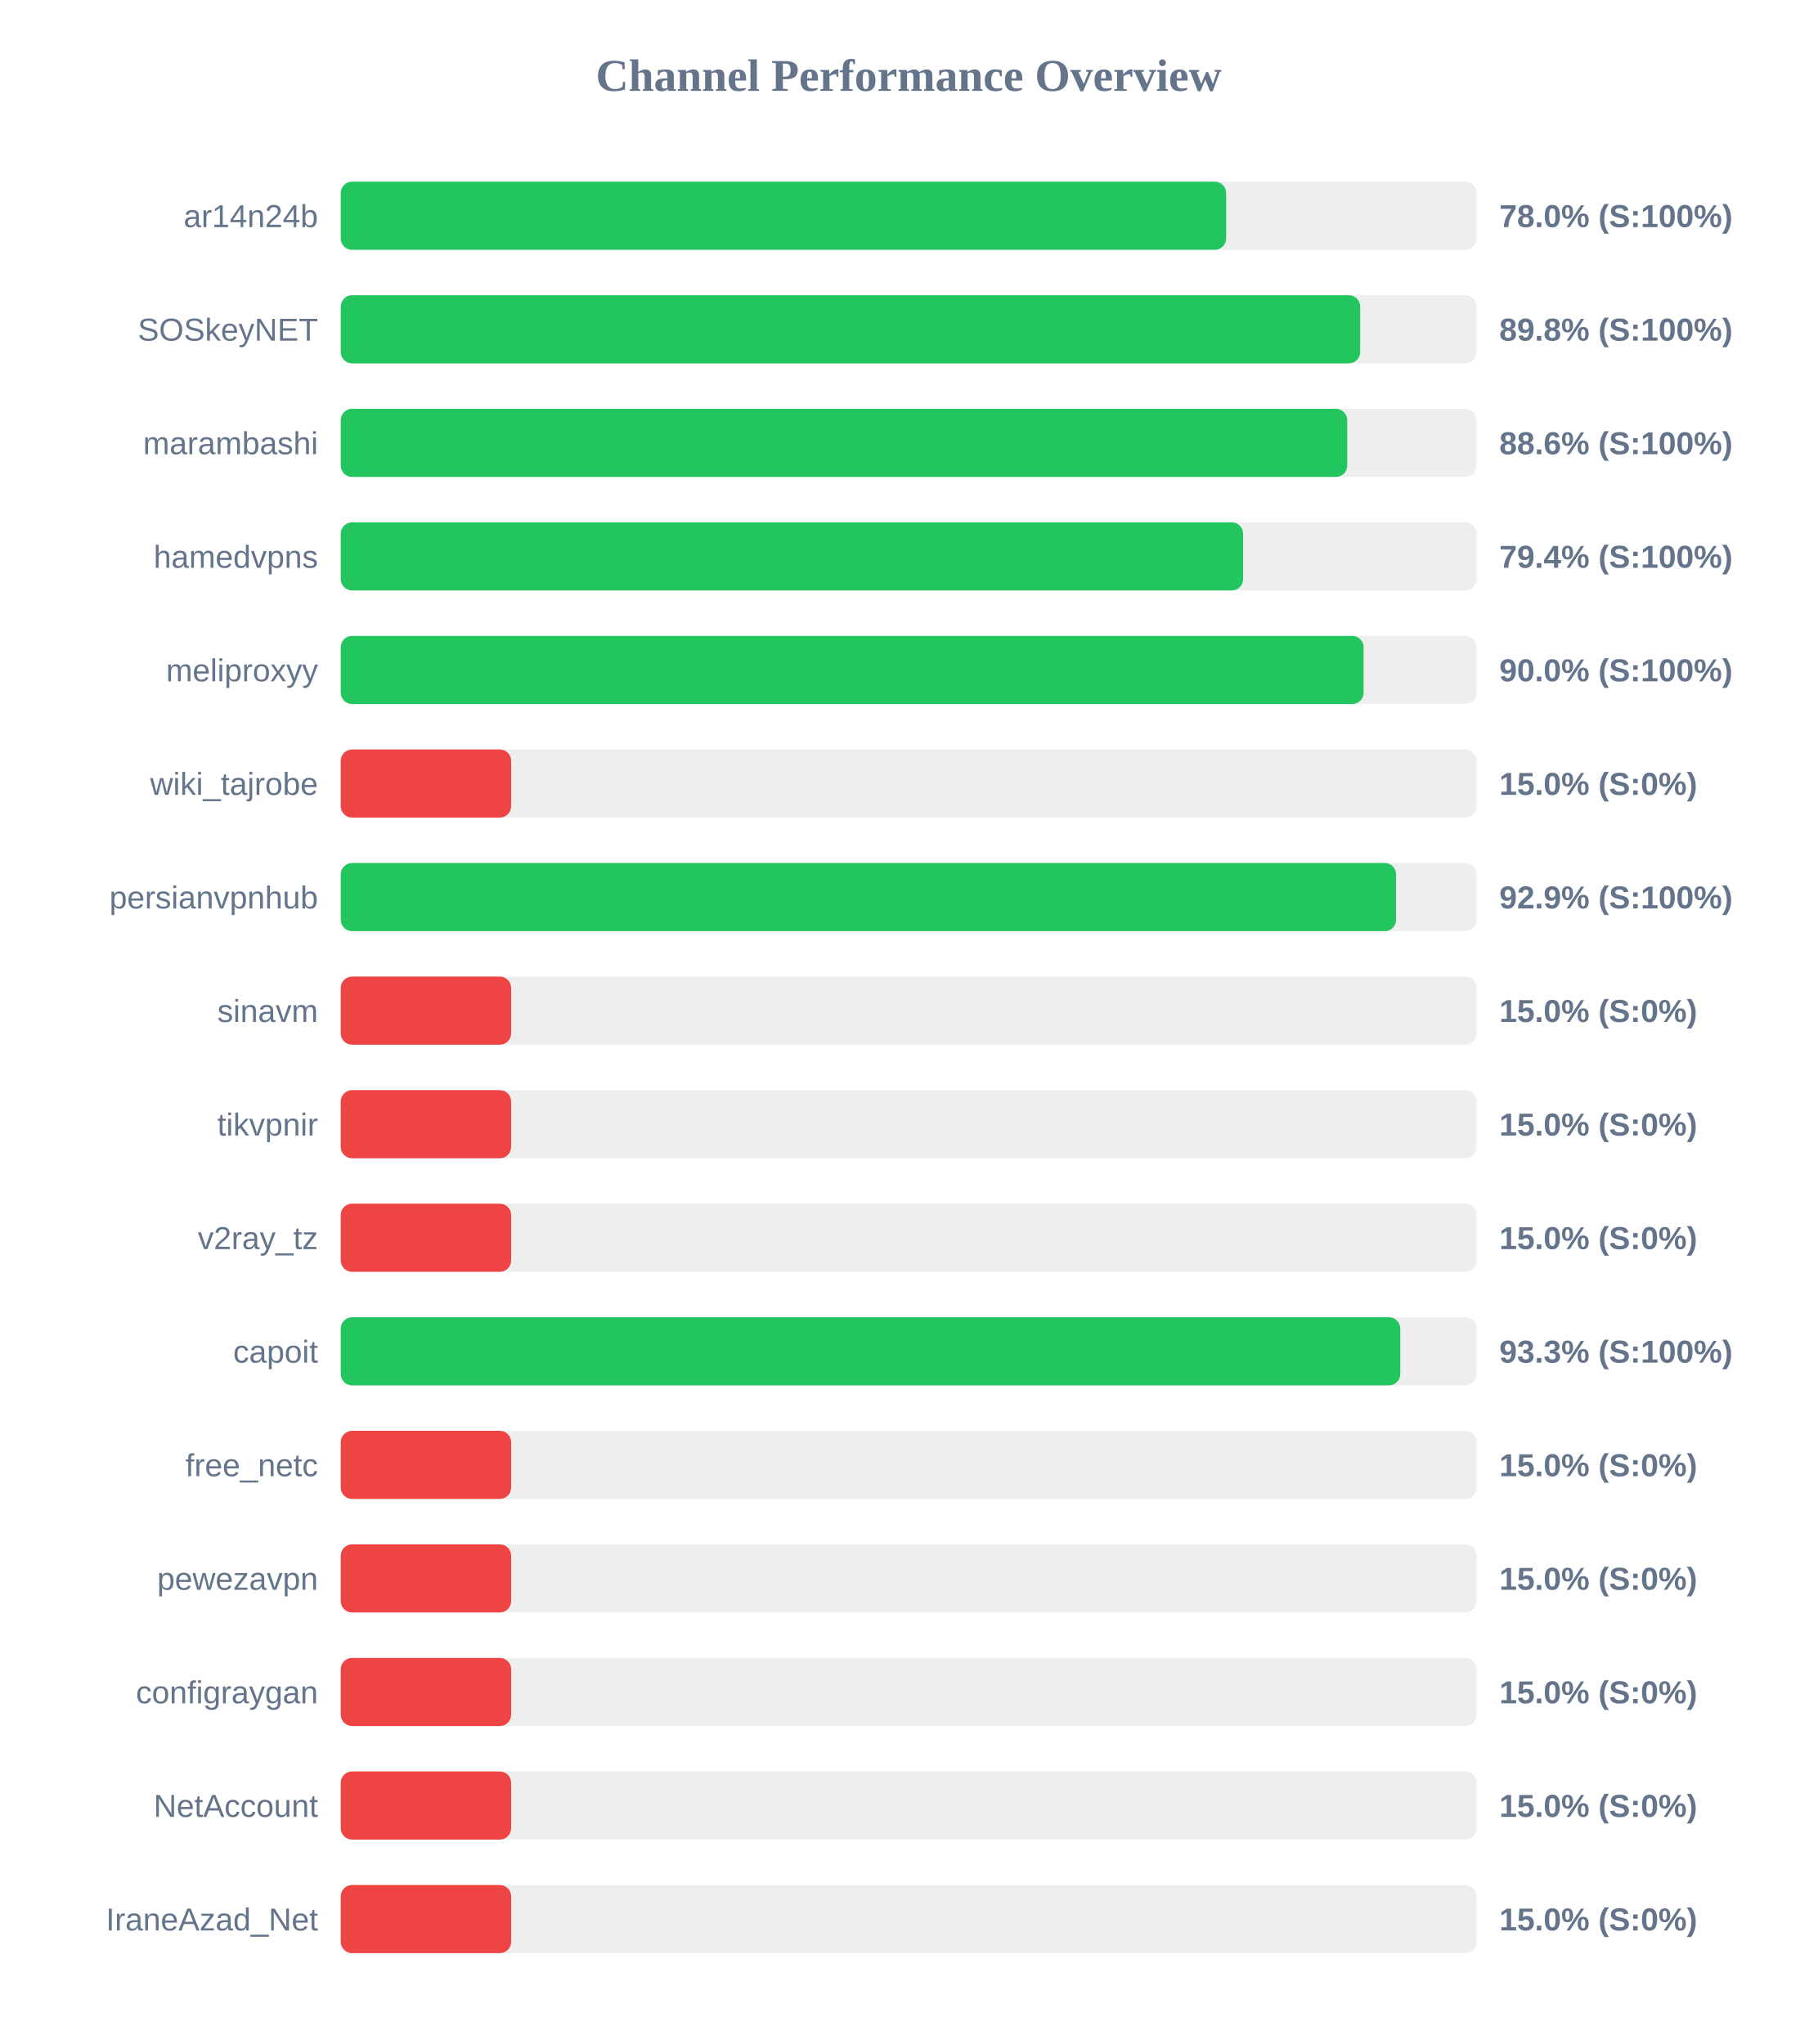
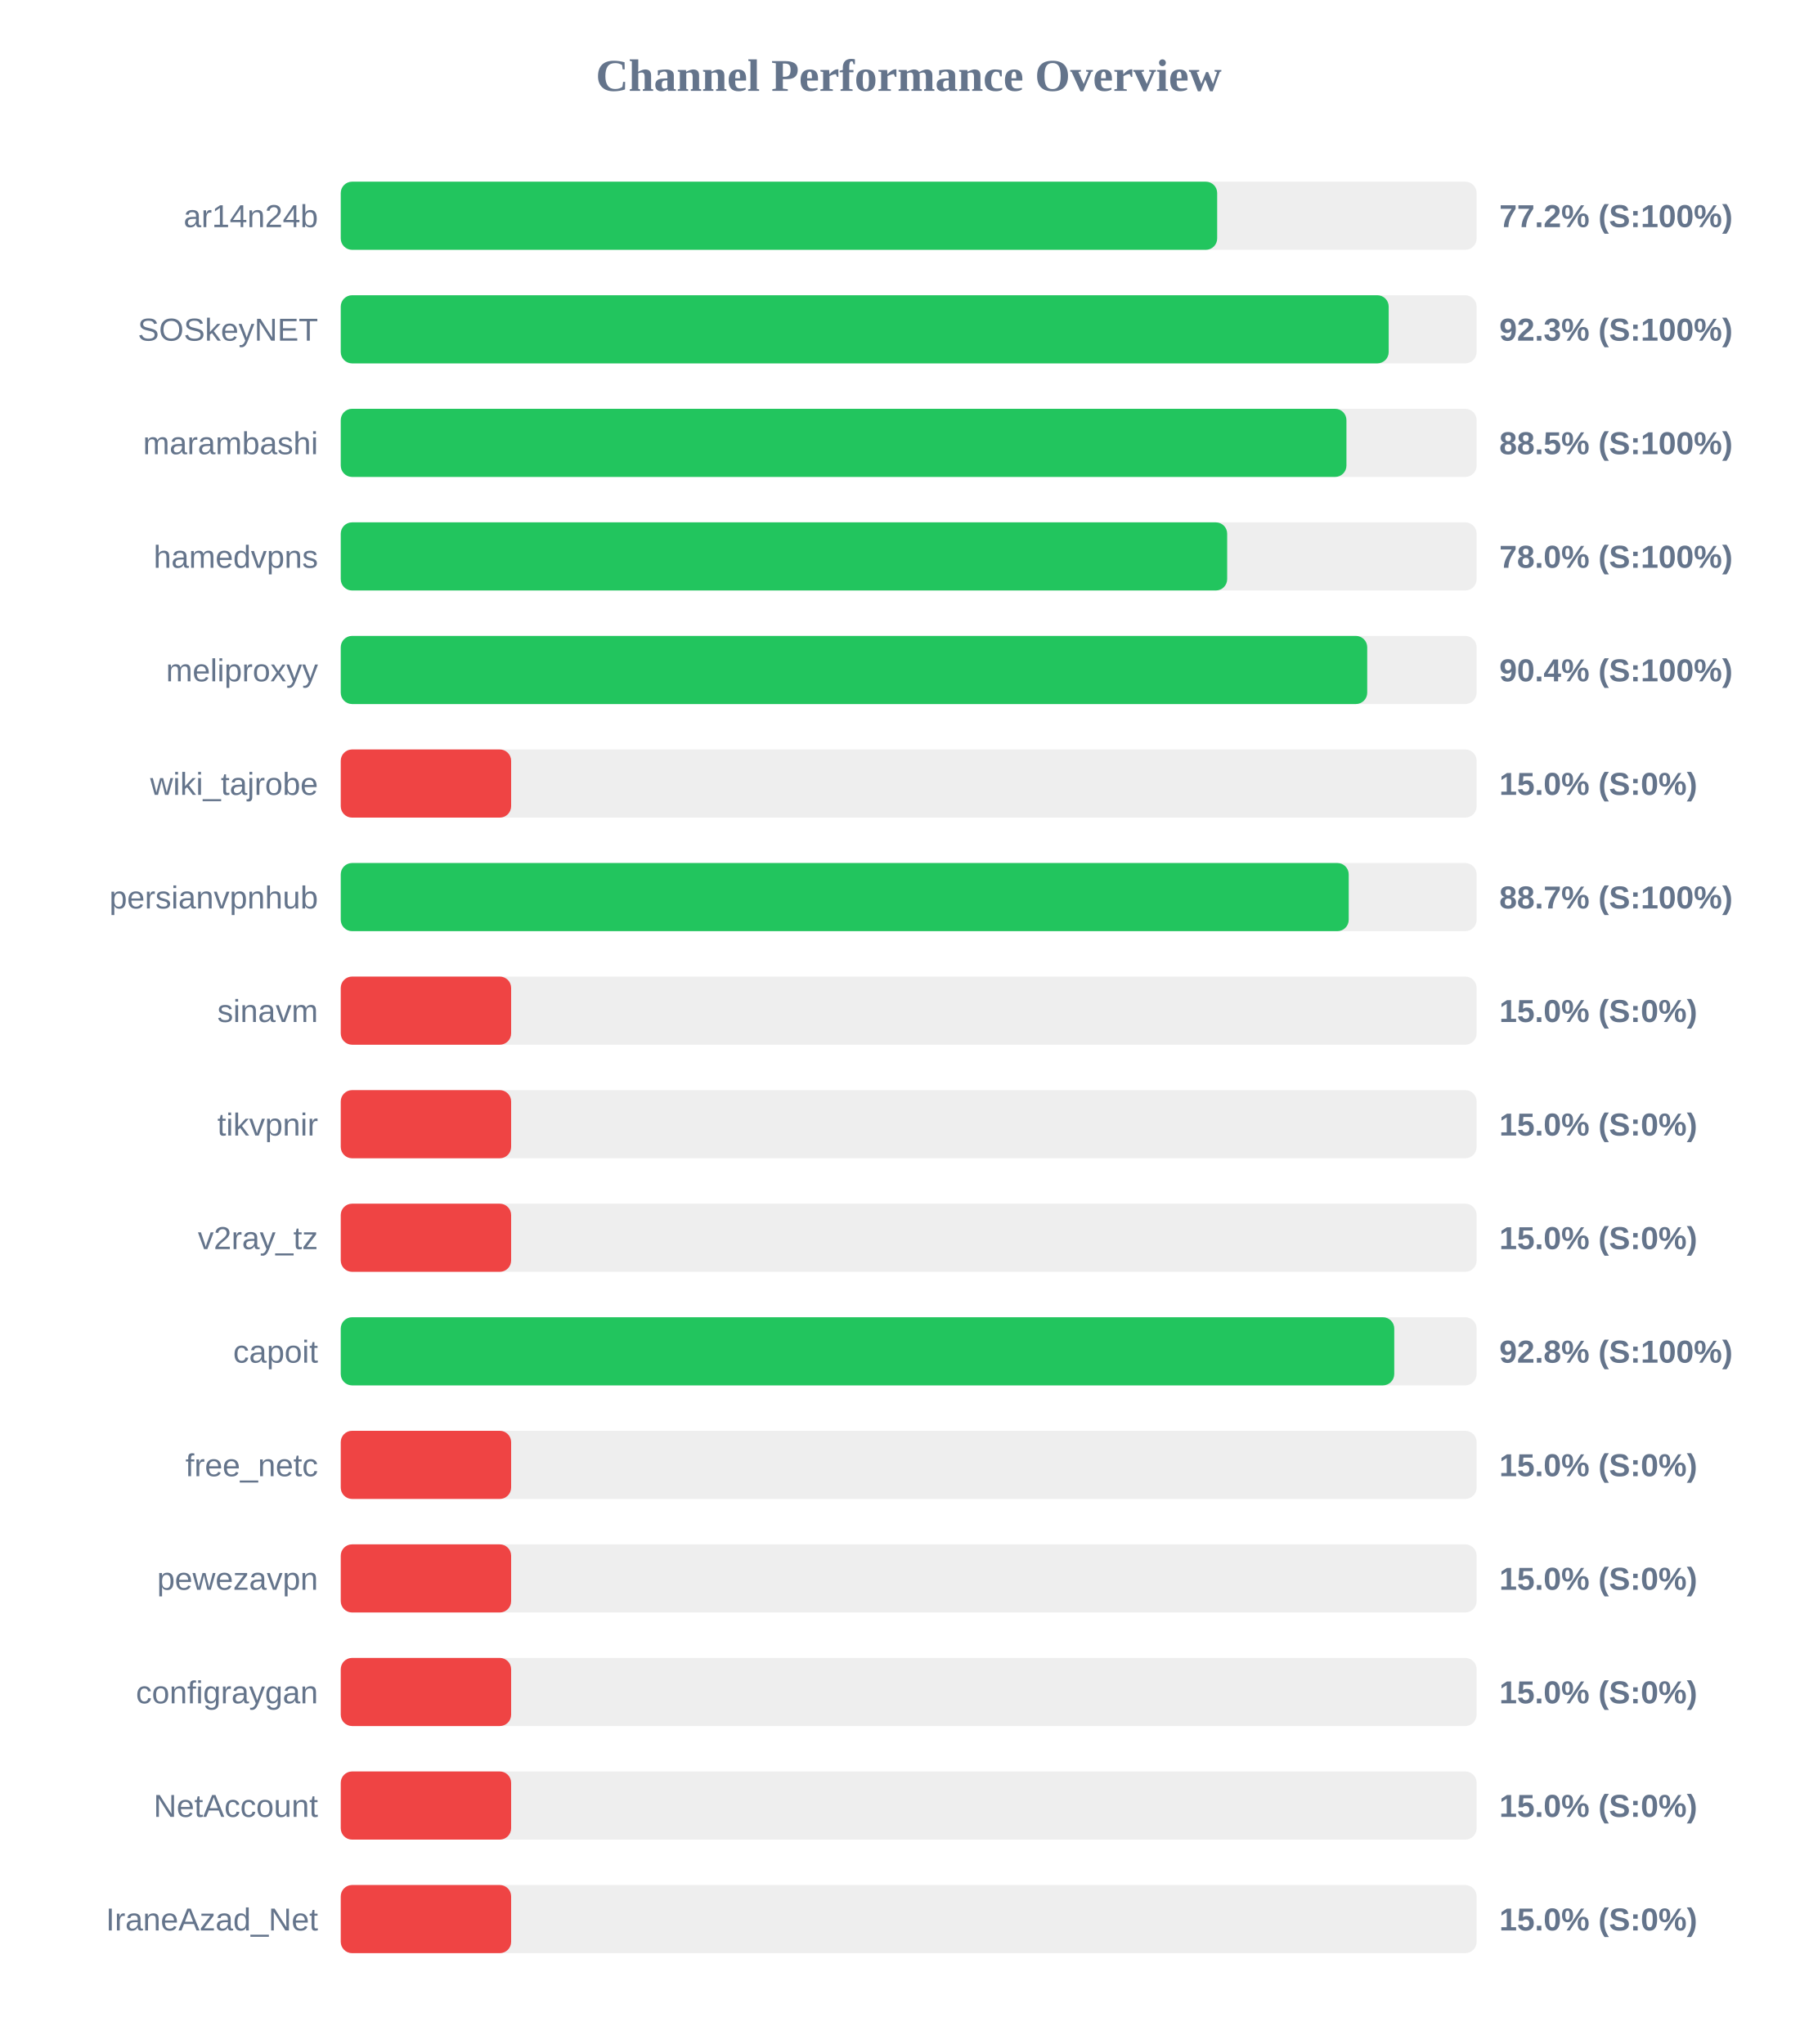
<svg xmlns="http://www.w3.org/2000/svg" width="800" height="900" version="1.1">
  <style>
        .row { font: 14px Arial; fill: #64748b; }
        .score { font: bold 14px Arial; fill: #64748b; }
    </style>
  <text x="400" y="40" text-anchor="middle" font-size="20px" font-weight="bold" fill="#64748b">Channel Performance Overview</text>
  <rect x="150" y="80" width="500" height="30" fill="#eee" rx="5" />
-   <rect x="150" y="80" width="389.75" height="30" fill="#22c55e" rx="5" />
+   <rect x="150" y="80" width="385.8" height="30" fill="#22c55e" rx="5" />
  <text x="140" y="100" text-anchor="end" class="row">ar14n24b</text>
-   <text x="660" y="100" text-anchor="start" class="score">78.0% (S:100%)</text>
+   <text x="660" y="100" text-anchor="start" class="score">77.2% (S:100%)</text>
  <rect x="150" y="130" width="500" height="30" fill="#eee" rx="5" />
-   <rect x="150" y="130" width="448.75" height="30" fill="#22c55e" rx="5" />
+   <rect x="150" y="130" width="461.3" height="30" fill="#22c55e" rx="5" />
  <text x="140" y="150" text-anchor="end" class="row">SOSkeyNET</text>
-   <text x="660" y="150" text-anchor="start" class="score">89.8% (S:100%)</text>
+   <text x="660" y="150" text-anchor="start" class="score">92.3% (S:100%)</text>
  <rect x="150" y="180" width="500" height="30" fill="#eee" rx="5" />
-   <rect x="150" y="180" width="443.05" height="30" fill="#22c55e" rx="5" />
+   <rect x="150" y="180" width="442.7" height="30" fill="#22c55e" rx="5" />
  <text x="140" y="200" text-anchor="end" class="row">marambashi</text>
-   <text x="660" y="200" text-anchor="start" class="score">88.6% (S:100%)</text>
+   <text x="660" y="200" text-anchor="start" class="score">88.5% (S:100%)</text>
  <rect x="150" y="230" width="500" height="30" fill="#eee" rx="5" />
-   <rect x="150" y="230" width="397.2" height="30" fill="#22c55e" rx="5" />
+   <rect x="150" y="230" width="390.2" height="30" fill="#22c55e" rx="5" />
  <text x="140" y="250" text-anchor="end" class="row">hamedvpns</text>
-   <text x="660" y="250" text-anchor="start" class="score">79.4% (S:100%)</text>
+   <text x="660" y="250" text-anchor="start" class="score">78.0% (S:100%)</text>
  <rect x="150" y="280" width="500" height="30" fill="#eee" rx="5" />
-   <rect x="150" y="280" width="450.25" height="30" fill="#22c55e" rx="5" />
+   <rect x="150" y="280" width="451.85" height="30" fill="#22c55e" rx="5" />
  <text x="140" y="300" text-anchor="end" class="row">meliproxyy</text>
-   <text x="660" y="300" text-anchor="start" class="score">90.0% (S:100%)</text>
+   <text x="660" y="300" text-anchor="start" class="score">90.4% (S:100%)</text>
  <rect x="150" y="330" width="500" height="30" fill="#eee" rx="5" />
  <rect x="150" y="330" width="75.0" height="30" fill="#ef4444" rx="5" />
  <text x="140" y="350" text-anchor="end" class="row">wiki_tajrobe</text>
  <text x="660" y="350" text-anchor="start" class="score">15.0% (S:0%)</text>
  <rect x="150" y="380" width="500" height="30" fill="#eee" rx="5" />
-   <rect x="150" y="380" width="464.55" height="30" fill="#22c55e" rx="5" />
+   <rect x="150" y="380" width="443.7" height="30" fill="#22c55e" rx="5" />
  <text x="140" y="400" text-anchor="end" class="row">persianvpnhub</text>
-   <text x="660" y="400" text-anchor="start" class="score">92.9% (S:100%)</text>
+   <text x="660" y="400" text-anchor="start" class="score">88.7% (S:100%)</text>
  <rect x="150" y="430" width="500" height="30" fill="#eee" rx="5" />
  <rect x="150" y="430" width="75.0" height="30" fill="#ef4444" rx="5" />
  <text x="140" y="450" text-anchor="end" class="row">sinavm</text>
  <text x="660" y="450" text-anchor="start" class="score">15.0% (S:0%)</text>
  <rect x="150" y="480" width="500" height="30" fill="#eee" rx="5" />
  <rect x="150" y="480" width="75.0" height="30" fill="#ef4444" rx="5" />
  <text x="140" y="500" text-anchor="end" class="row">tikvpnir</text>
  <text x="660" y="500" text-anchor="start" class="score">15.0% (S:0%)</text>
  <rect x="150" y="530" width="500" height="30" fill="#eee" rx="5" />
  <rect x="150" y="530" width="75.0" height="30" fill="#ef4444" rx="5" />
  <text x="140" y="550" text-anchor="end" class="row">v2ray_tz</text>
  <text x="660" y="550" text-anchor="start" class="score">15.0% (S:0%)</text>
  <rect x="150" y="580" width="500" height="30" fill="#eee" rx="5" />
-   <rect x="150" y="580" width="466.4" height="30" fill="#22c55e" rx="5" />
+   <rect x="150" y="580" width="463.75" height="30" fill="#22c55e" rx="5" />
  <text x="140" y="600" text-anchor="end" class="row">capoit</text>
-   <text x="660" y="600" text-anchor="start" class="score">93.3% (S:100%)</text>
+   <text x="660" y="600" text-anchor="start" class="score">92.8% (S:100%)</text>
  <rect x="150" y="630" width="500" height="30" fill="#eee" rx="5" />
  <rect x="150" y="630" width="75.0" height="30" fill="#ef4444" rx="5" />
  <text x="140" y="650" text-anchor="end" class="row">free_netc</text>
  <text x="660" y="650" text-anchor="start" class="score">15.0% (S:0%)</text>
  <rect x="150" y="680" width="500" height="30" fill="#eee" rx="5" />
  <rect x="150" y="680" width="75.0" height="30" fill="#ef4444" rx="5" />
  <text x="140" y="700" text-anchor="end" class="row">pewezavpn</text>
  <text x="660" y="700" text-anchor="start" class="score">15.0% (S:0%)</text>
  <rect x="150" y="730" width="500" height="30" fill="#eee" rx="5" />
  <rect x="150" y="730" width="75.0" height="30" fill="#ef4444" rx="5" />
  <text x="140" y="750" text-anchor="end" class="row">configraygan</text>
  <text x="660" y="750" text-anchor="start" class="score">15.0% (S:0%)</text>
  <rect x="150" y="780" width="500" height="30" fill="#eee" rx="5" />
  <rect x="150" y="780" width="75.0" height="30" fill="#ef4444" rx="5" />
  <text x="140" y="800" text-anchor="end" class="row">NetAccount</text>
  <text x="660" y="800" text-anchor="start" class="score">15.0% (S:0%)</text>
  <rect x="150" y="830" width="500" height="30" fill="#eee" rx="5" />
  <rect x="150" y="830" width="75.0" height="30" fill="#ef4444" rx="5" />
  <text x="140" y="850" text-anchor="end" class="row">IraneAzad_Net</text>
  <text x="660" y="850" text-anchor="start" class="score">15.0% (S:0%)</text>
</svg>
